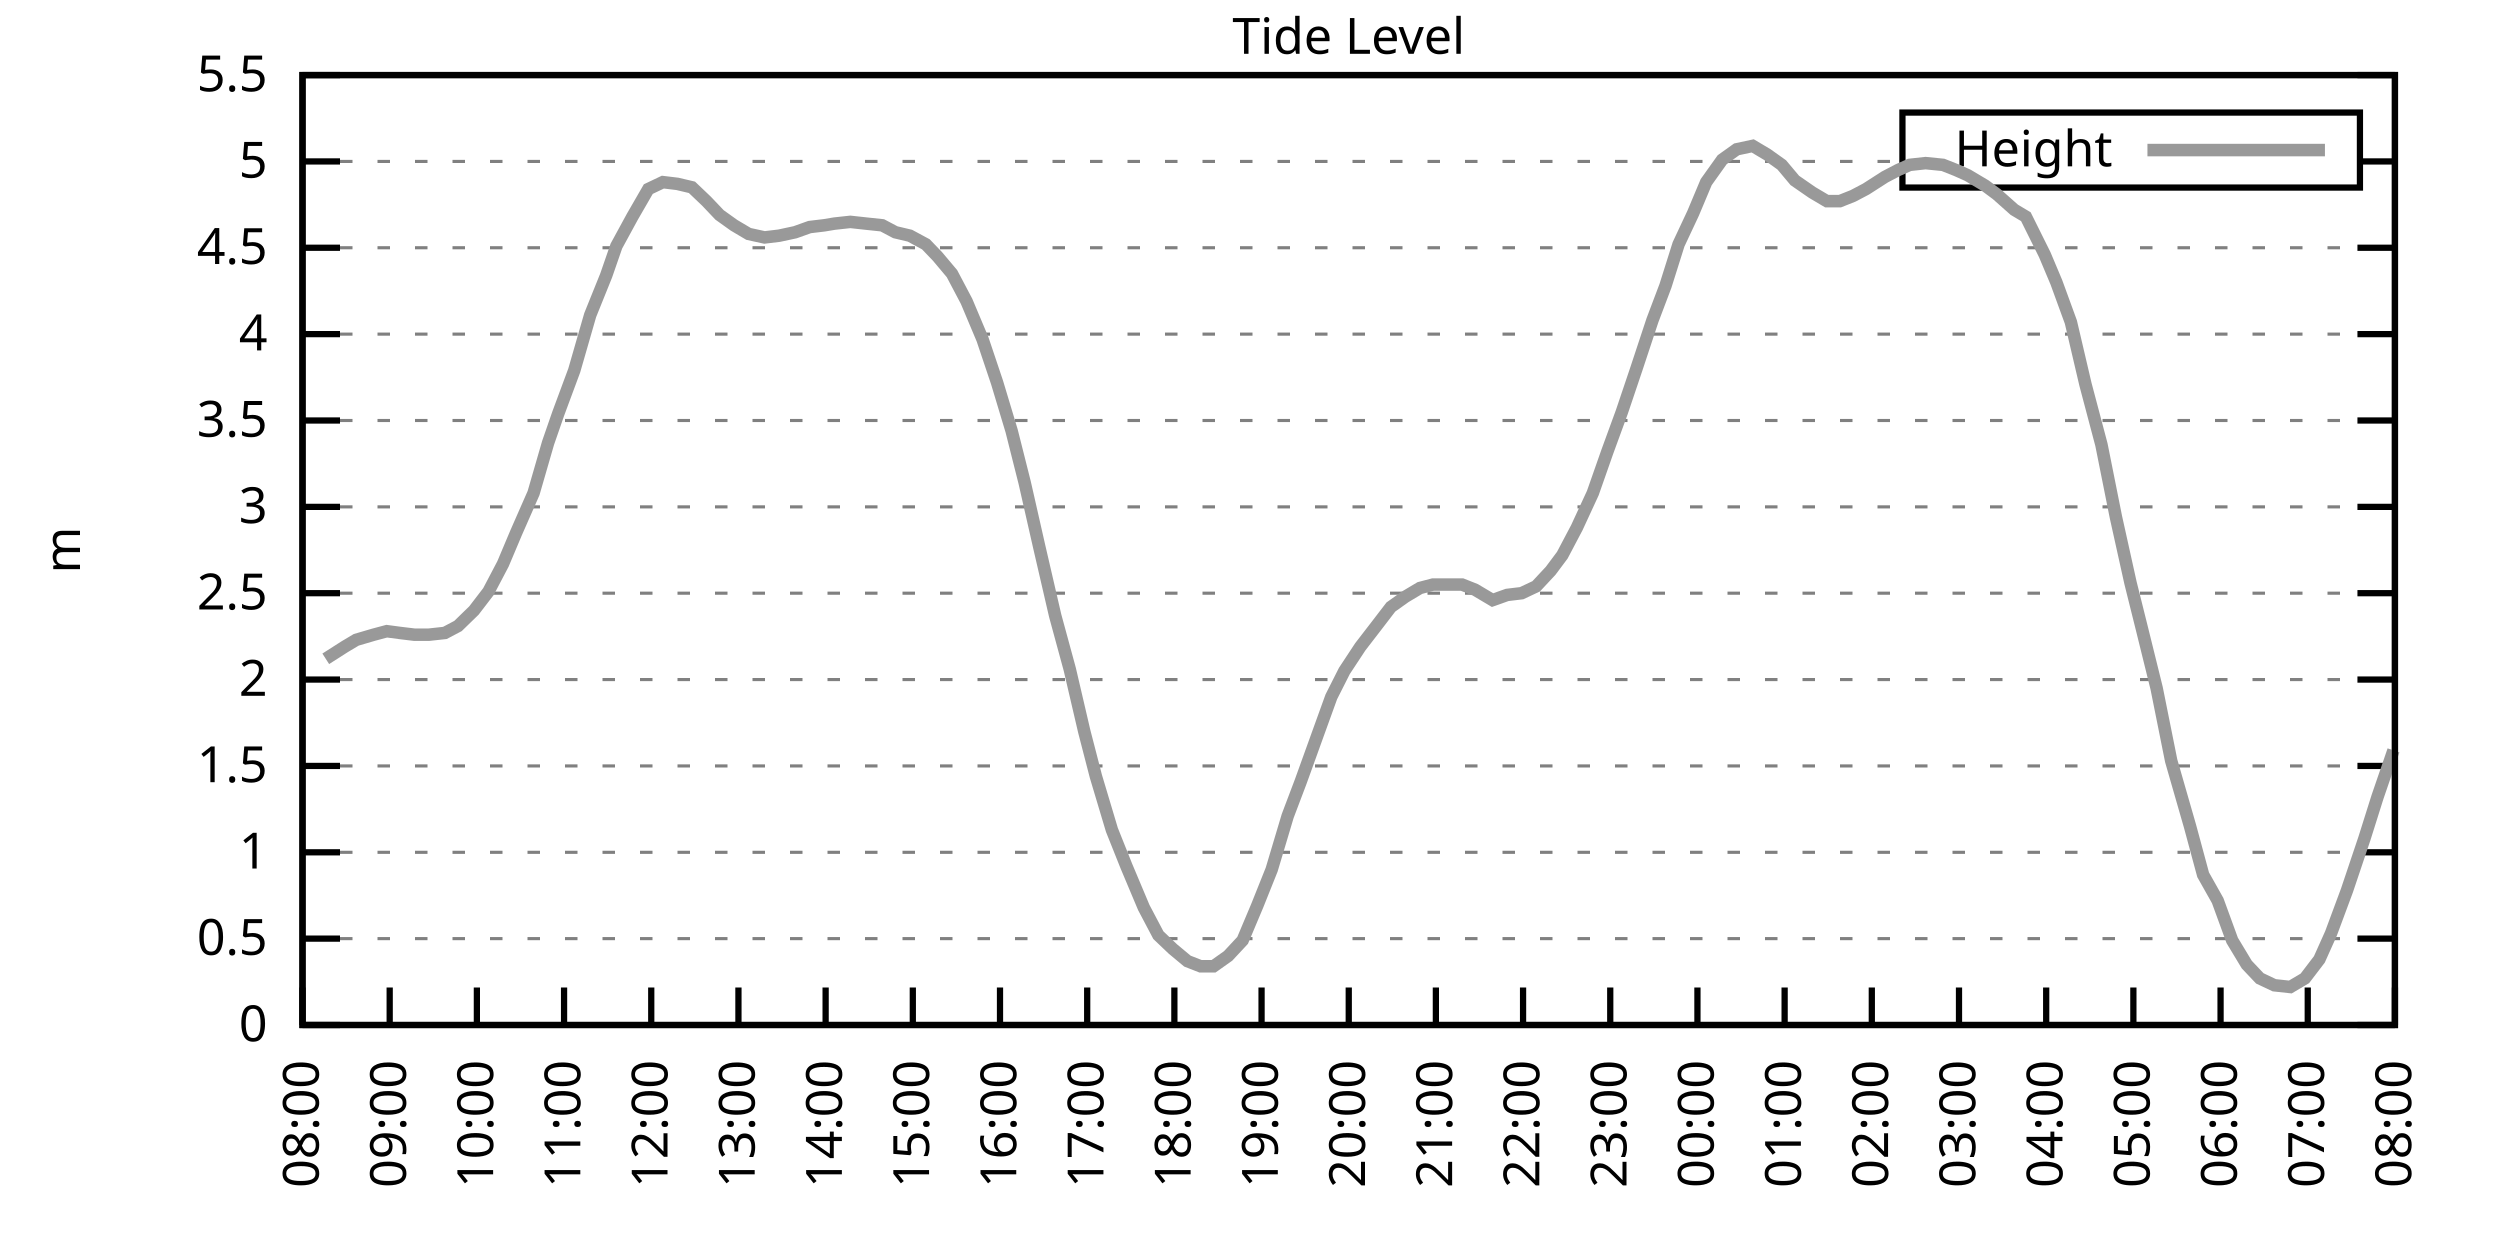
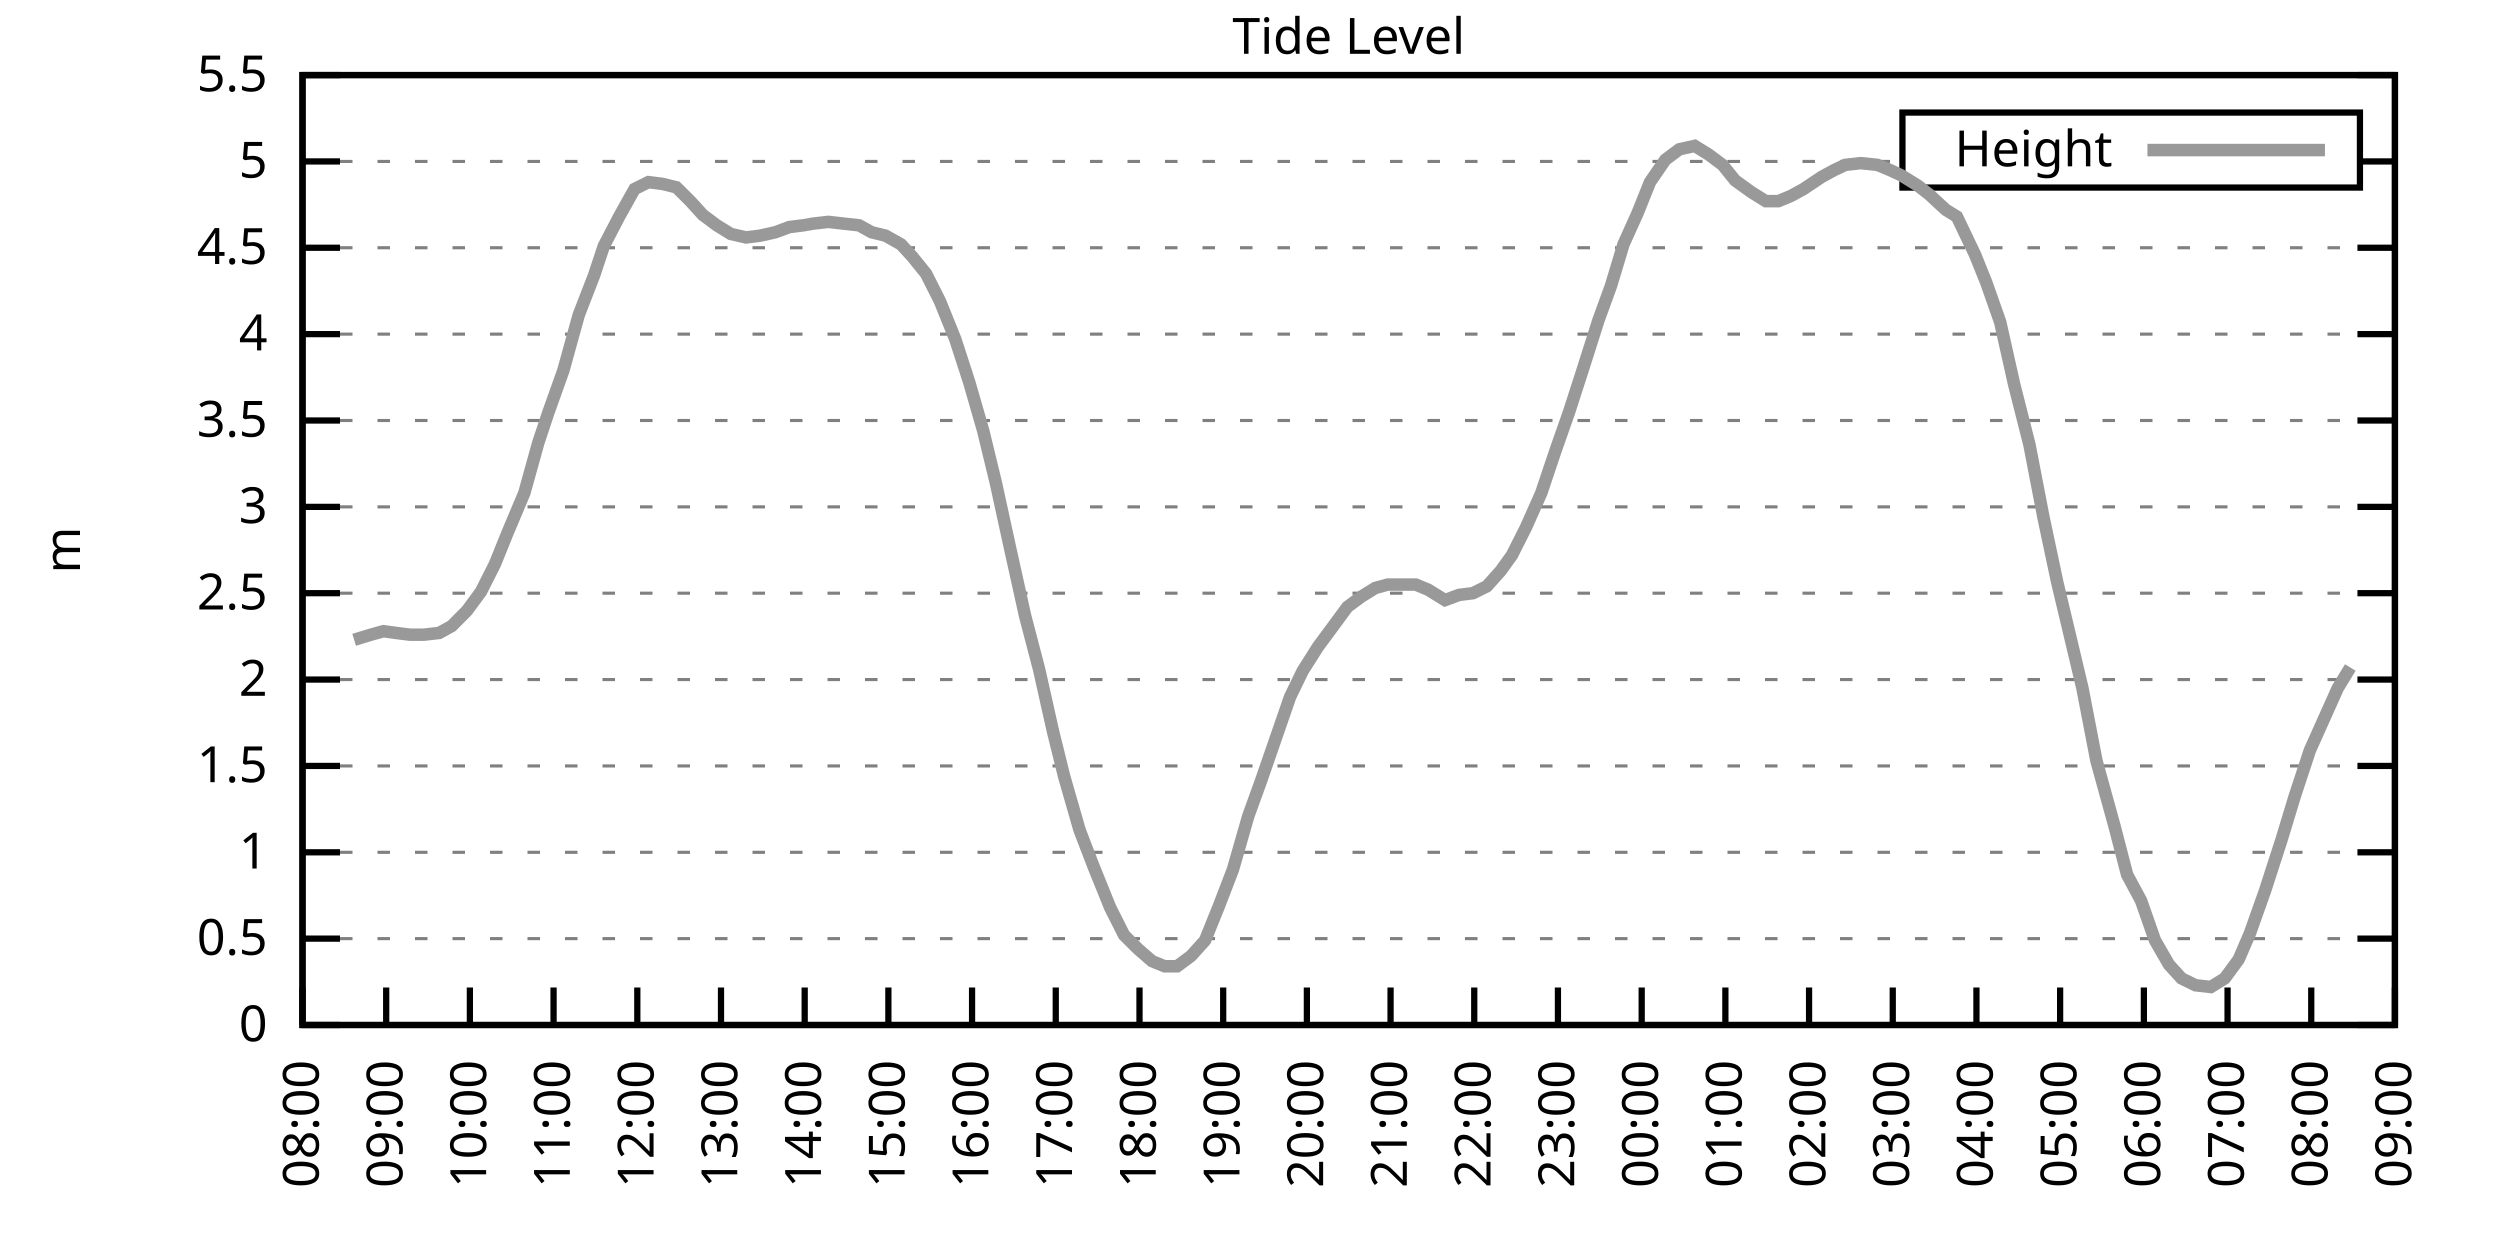
<svg xmlns="http://www.w3.org/2000/svg" xmlns:xlink="http://www.w3.org/1999/xlink" width="400" height="200" viewBox="0 0 400 200">
  <g id="gnuplot_canvas">
    <rect x="0" y="0" width="400" height="200" fill="none" />
    <defs>
      <circle id="gpDot" r="0.5" stroke-width="0.5" stroke="currentColor" />
      <path id="gpPt0" stroke-width="0.333" stroke="currentColor" d="M-1,0 h2 M0,-1 v2" />
      <path id="gpPt1" stroke-width="0.333" stroke="currentColor" d="M-1,-1 L1,1 M1,-1 L-1,1" />
      <path id="gpPt2" stroke-width="0.333" stroke="currentColor" d="M-1,0 L1,0 M0,-1 L0,1 M-1,-1 L1,1 M-1,1 L1,-1" />
      <rect id="gpPt3" stroke-width="0.333" stroke="currentColor" x="-1" y="-1" width="2" height="2" />
      <rect id="gpPt4" stroke-width="0.333" stroke="currentColor" fill="currentColor" x="-1" y="-1" width="2" height="2" />
      <circle id="gpPt5" stroke-width="0.333" stroke="currentColor" cx="0" cy="0" r="1" />
      <use xlink:href="#gpPt5" id="gpPt6" fill="currentColor" stroke="none" />
      <path id="gpPt7" stroke-width="0.333" stroke="currentColor" d="M0,-1.33 L-1.33,0.67 L1.33,0.67 z" />
      <use xlink:href="#gpPt7" id="gpPt8" fill="currentColor" stroke="none" />
      <use xlink:href="#gpPt7" id="gpPt9" stroke="currentColor" transform="rotate(180)" />
      <use xlink:href="#gpPt9" id="gpPt10" fill="currentColor" stroke="none" />
      <use xlink:href="#gpPt3" id="gpPt11" stroke="currentColor" transform="rotate(45)" />
      <use xlink:href="#gpPt11" id="gpPt12" fill="currentColor" stroke="none" />
      <path id="gpPt13" stroke-width="0.333" stroke="currentColor" d="M0,1.330 L1.265,0.411 L0.782,-1.067 L-0.782,-1.076 L-1.265,0.411 z" />
      <use xlink:href="#gpPt13" id="gpPt14" fill="currentColor" stroke="none" />
      <filter id="textbox" filterUnits="objectBoundingBox" x="0" y="0" height="1" width="1">
        <feFlood flood-color="white" flood-opacity="1" result="bgnd" />
        <feComposite in="SourceGraphic" in2="bgnd" operator="atop" />
      </filter>
      <filter id="greybox" filterUnits="objectBoundingBox" x="0" y="0" height="1" width="1">
        <feFlood flood-color="lightgrey" flood-opacity="1" result="grey" />
        <feComposite in="SourceGraphic" in2="grey" operator="atop" />
      </filter>
    </defs>
    <g fill="none" color="white" stroke="currentColor" stroke-width="1.00" stroke-linecap="butt" stroke-linejoin="miter">
</g>
    <g fill="none" color="black" stroke="currentColor" stroke-width="1.00" stroke-linecap="butt" stroke-linejoin="miter">
      <g stroke="none" shape-rendering="crispEdges">
        <polygon fill="rgb(255, 255, 255)" points="48.40,164.00 383.18,164.00 383.18,12.02 48.40,12.02 " />
      </g>
    </g>
    <g fill="none" color="black" stroke="currentColor" stroke-width="1.00" stroke-linecap="butt" stroke-linejoin="miter">
</g>
    <g fill="none" color="black" stroke="black" stroke-width="0.50" stroke-linecap="butt" stroke-linejoin="miter">
</g>
    <g fill="none" color="gray" stroke="currentColor" stroke-width="0.50" stroke-linecap="butt" stroke-linejoin="miter">
      <path stroke="gray" stroke-dasharray="2,4" class="gridline" d="M48.40,164.00 L383.19,164.00  " />
    </g>
    <g fill="none" color="gray" stroke="gray" stroke-width="1.00" stroke-linecap="butt" stroke-linejoin="miter">
</g>
    <g fill="none" color="black" stroke="currentColor" stroke-width="1.00" stroke-linecap="butt" stroke-linejoin="miter">
      <path stroke="black" d="M48.40,164.00 L54.40,164.00 M383.19,164.00 L377.19,164.00  " />
      <g transform="translate(42.80,166.60)" stroke="none" fill="black" font-family="Sans" font-size="8.00" text-anchor="end">
        <text>
          <tspan font-family="Sans"> 0</tspan>
        </text>
      </g>
    </g>
    <g fill="none" color="black" stroke="currentColor" stroke-width="1.00" stroke-linecap="butt" stroke-linejoin="miter">
</g>
    <g fill="none" color="black" stroke="black" stroke-width="0.50" stroke-linecap="butt" stroke-linejoin="miter">
</g>
    <g fill="none" color="gray" stroke="currentColor" stroke-width="0.50" stroke-linecap="butt" stroke-linejoin="miter">
      <path stroke="gray" stroke-dasharray="2,4" class="gridline" d="M48.40,150.18 L383.19,150.18  " />
    </g>
    <g fill="none" color="gray" stroke="gray" stroke-width="1.00" stroke-linecap="butt" stroke-linejoin="miter">
</g>
    <g fill="none" color="black" stroke="currentColor" stroke-width="1.00" stroke-linecap="butt" stroke-linejoin="miter">
      <path stroke="black" d="M48.40,150.18 L54.40,150.18 M383.19,150.18 L377.19,150.18  " />
      <g transform="translate(42.80,152.78)" stroke="none" fill="black" font-family="Sans" font-size="8.00" text-anchor="end">
        <text>
          <tspan font-family="Sans"> 0.5</tspan>
        </text>
      </g>
    </g>
    <g fill="none" color="black" stroke="currentColor" stroke-width="1.00" stroke-linecap="butt" stroke-linejoin="miter">
</g>
    <g fill="none" color="black" stroke="black" stroke-width="0.50" stroke-linecap="butt" stroke-linejoin="miter">
</g>
    <g fill="none" color="gray" stroke="currentColor" stroke-width="0.50" stroke-linecap="butt" stroke-linejoin="miter">
      <path stroke="gray" stroke-dasharray="2,4" class="gridline" d="M48.40,136.37 L383.19,136.37  " />
    </g>
    <g fill="none" color="gray" stroke="gray" stroke-width="1.00" stroke-linecap="butt" stroke-linejoin="miter">
</g>
    <g fill="none" color="black" stroke="currentColor" stroke-width="1.00" stroke-linecap="butt" stroke-linejoin="miter">
      <path stroke="black" d="M48.40,136.37 L54.40,136.37 M383.19,136.37 L377.19,136.37  " />
      <g transform="translate(42.80,138.97)" stroke="none" fill="black" font-family="Sans" font-size="8.00" text-anchor="end">
        <text>
          <tspan font-family="Sans"> 1</tspan>
        </text>
      </g>
    </g>
    <g fill="none" color="black" stroke="currentColor" stroke-width="1.00" stroke-linecap="butt" stroke-linejoin="miter">
</g>
    <g fill="none" color="black" stroke="black" stroke-width="0.50" stroke-linecap="butt" stroke-linejoin="miter">
</g>
    <g fill="none" color="gray" stroke="currentColor" stroke-width="0.50" stroke-linecap="butt" stroke-linejoin="miter">
      <path stroke="gray" stroke-dasharray="2,4" class="gridline" d="M48.40,122.55 L383.19,122.55  " />
    </g>
    <g fill="none" color="gray" stroke="gray" stroke-width="1.00" stroke-linecap="butt" stroke-linejoin="miter">
</g>
    <g fill="none" color="black" stroke="currentColor" stroke-width="1.00" stroke-linecap="butt" stroke-linejoin="miter">
      <path stroke="black" d="M48.40,122.55 L54.40,122.55 M383.19,122.55 L377.19,122.55  " />
      <g transform="translate(42.80,125.15)" stroke="none" fill="black" font-family="Sans" font-size="8.00" text-anchor="end">
        <text>
          <tspan font-family="Sans"> 1.5</tspan>
        </text>
      </g>
    </g>
    <g fill="none" color="black" stroke="currentColor" stroke-width="1.00" stroke-linecap="butt" stroke-linejoin="miter">
</g>
    <g fill="none" color="black" stroke="black" stroke-width="0.50" stroke-linecap="butt" stroke-linejoin="miter">
</g>
    <g fill="none" color="gray" stroke="currentColor" stroke-width="0.50" stroke-linecap="butt" stroke-linejoin="miter">
      <path stroke="gray" stroke-dasharray="2,4" class="gridline" d="M48.40,108.73 L383.19,108.73  " />
    </g>
    <g fill="none" color="gray" stroke="gray" stroke-width="1.00" stroke-linecap="butt" stroke-linejoin="miter">
</g>
    <g fill="none" color="black" stroke="currentColor" stroke-width="1.00" stroke-linecap="butt" stroke-linejoin="miter">
      <path stroke="black" d="M48.40,108.73 L54.40,108.73 M383.19,108.73 L377.19,108.73  " />
      <g transform="translate(42.80,111.33)" stroke="none" fill="black" font-family="Sans" font-size="8.00" text-anchor="end">
        <text>
          <tspan font-family="Sans"> 2</tspan>
        </text>
      </g>
    </g>
    <g fill="none" color="black" stroke="currentColor" stroke-width="1.00" stroke-linecap="butt" stroke-linejoin="miter">
</g>
    <g fill="none" color="black" stroke="black" stroke-width="0.50" stroke-linecap="butt" stroke-linejoin="miter">
</g>
    <g fill="none" color="gray" stroke="currentColor" stroke-width="0.50" stroke-linecap="butt" stroke-linejoin="miter">
      <path stroke="gray" stroke-dasharray="2,4" class="gridline" d="M48.40,94.91 L383.19,94.91  " />
    </g>
    <g fill="none" color="gray" stroke="gray" stroke-width="1.00" stroke-linecap="butt" stroke-linejoin="miter">
</g>
    <g fill="none" color="black" stroke="currentColor" stroke-width="1.00" stroke-linecap="butt" stroke-linejoin="miter">
      <path stroke="black" d="M48.40,94.91 L54.40,94.91 M383.19,94.91 L377.19,94.91  " />
      <g transform="translate(42.80,97.51)" stroke="none" fill="black" font-family="Sans" font-size="8.00" text-anchor="end">
        <text>
          <tspan font-family="Sans"> 2.5</tspan>
        </text>
      </g>
    </g>
    <g fill="none" color="black" stroke="currentColor" stroke-width="1.00" stroke-linecap="butt" stroke-linejoin="miter">
</g>
    <g fill="none" color="black" stroke="black" stroke-width="0.50" stroke-linecap="butt" stroke-linejoin="miter">
</g>
    <g fill="none" color="gray" stroke="currentColor" stroke-width="0.50" stroke-linecap="butt" stroke-linejoin="miter">
      <path stroke="gray" stroke-dasharray="2,4" class="gridline" d="M48.40,81.10 L383.19,81.10  " />
    </g>
    <g fill="none" color="gray" stroke="gray" stroke-width="1.00" stroke-linecap="butt" stroke-linejoin="miter">
</g>
    <g fill="none" color="black" stroke="currentColor" stroke-width="1.00" stroke-linecap="butt" stroke-linejoin="miter">
      <path stroke="black" d="M48.40,81.10 L54.40,81.10 M383.19,81.10 L377.19,81.10  " />
      <g transform="translate(42.80,83.70)" stroke="none" fill="black" font-family="Sans" font-size="8.00" text-anchor="end">
        <text>
          <tspan font-family="Sans"> 3</tspan>
        </text>
      </g>
    </g>
    <g fill="none" color="black" stroke="currentColor" stroke-width="1.00" stroke-linecap="butt" stroke-linejoin="miter">
</g>
    <g fill="none" color="black" stroke="black" stroke-width="0.50" stroke-linecap="butt" stroke-linejoin="miter">
</g>
    <g fill="none" color="gray" stroke="currentColor" stroke-width="0.50" stroke-linecap="butt" stroke-linejoin="miter">
      <path stroke="gray" stroke-dasharray="2,4" class="gridline" d="M48.40,67.28 L383.19,67.28  " />
    </g>
    <g fill="none" color="gray" stroke="gray" stroke-width="1.00" stroke-linecap="butt" stroke-linejoin="miter">
</g>
    <g fill="none" color="black" stroke="currentColor" stroke-width="1.00" stroke-linecap="butt" stroke-linejoin="miter">
      <path stroke="black" d="M48.40,67.28 L54.40,67.28 M383.19,67.28 L377.19,67.28  " />
      <g transform="translate(42.80,69.88)" stroke="none" fill="black" font-family="Sans" font-size="8.00" text-anchor="end">
        <text>
          <tspan font-family="Sans"> 3.5</tspan>
        </text>
      </g>
    </g>
    <g fill="none" color="black" stroke="currentColor" stroke-width="1.00" stroke-linecap="butt" stroke-linejoin="miter">
</g>
    <g fill="none" color="black" stroke="black" stroke-width="0.50" stroke-linecap="butt" stroke-linejoin="miter">
</g>
    <g fill="none" color="gray" stroke="currentColor" stroke-width="0.50" stroke-linecap="butt" stroke-linejoin="miter">
      <path stroke="gray" stroke-dasharray="2,4" class="gridline" d="M48.40,53.46 L383.19,53.46  " />
    </g>
    <g fill="none" color="gray" stroke="gray" stroke-width="1.00" stroke-linecap="butt" stroke-linejoin="miter">
</g>
    <g fill="none" color="black" stroke="currentColor" stroke-width="1.00" stroke-linecap="butt" stroke-linejoin="miter">
      <path stroke="black" d="M48.40,53.46 L54.40,53.46 M383.19,53.46 L377.19,53.46  " />
      <g transform="translate(42.80,56.06)" stroke="none" fill="black" font-family="Sans" font-size="8.00" text-anchor="end">
        <text>
          <tspan font-family="Sans"> 4</tspan>
        </text>
      </g>
    </g>
    <g fill="none" color="black" stroke="currentColor" stroke-width="1.00" stroke-linecap="butt" stroke-linejoin="miter">
</g>
    <g fill="none" color="black" stroke="black" stroke-width="0.50" stroke-linecap="butt" stroke-linejoin="miter">
</g>
    <g fill="none" color="gray" stroke="currentColor" stroke-width="0.50" stroke-linecap="butt" stroke-linejoin="miter">
      <path stroke="gray" stroke-dasharray="2,4" class="gridline" d="M48.40,39.64 L383.19,39.64  " />
    </g>
    <g fill="none" color="gray" stroke="gray" stroke-width="1.00" stroke-linecap="butt" stroke-linejoin="miter">
</g>
    <g fill="none" color="black" stroke="currentColor" stroke-width="1.00" stroke-linecap="butt" stroke-linejoin="miter">
      <path stroke="black" d="M48.40,39.64 L54.40,39.64 M383.19,39.64 L377.19,39.64  " />
      <g transform="translate(42.80,42.24)" stroke="none" fill="black" font-family="Sans" font-size="8.00" text-anchor="end">
        <text>
          <tspan font-family="Sans"> 4.5</tspan>
        </text>
      </g>
    </g>
    <g fill="none" color="black" stroke="currentColor" stroke-width="1.00" stroke-linecap="butt" stroke-linejoin="miter">
</g>
    <g fill="none" color="black" stroke="black" stroke-width="0.50" stroke-linecap="butt" stroke-linejoin="miter">
</g>
    <g fill="none" color="gray" stroke="currentColor" stroke-width="0.50" stroke-linecap="butt" stroke-linejoin="miter">
      <path stroke="gray" stroke-dasharray="2,4" class="gridline" d="M48.40,25.83 L304.39,25.83 M377.59,25.83 L383.19,25.83  " />
    </g>
    <g fill="none" color="gray" stroke="gray" stroke-width="1.00" stroke-linecap="butt" stroke-linejoin="miter">
</g>
    <g fill="none" color="black" stroke="currentColor" stroke-width="1.00" stroke-linecap="butt" stroke-linejoin="miter">
      <path stroke="black" d="M48.40,25.83 L54.40,25.83 M383.19,25.83 L377.19,25.83  " />
      <g transform="translate(42.80,28.43)" stroke="none" fill="black" font-family="Sans" font-size="8.00" text-anchor="end">
        <text>
          <tspan font-family="Sans"> 5</tspan>
        </text>
      </g>
    </g>
    <g fill="none" color="black" stroke="currentColor" stroke-width="1.00" stroke-linecap="butt" stroke-linejoin="miter">
</g>
    <g fill="none" color="black" stroke="black" stroke-width="0.50" stroke-linecap="butt" stroke-linejoin="miter">
</g>
    <g fill="none" color="gray" stroke="currentColor" stroke-width="0.50" stroke-linecap="butt" stroke-linejoin="miter">
      <path stroke="gray" stroke-dasharray="2,4" class="gridline" d="M48.40,12.01 L383.19,12.01  " />
    </g>
    <g fill="none" color="gray" stroke="gray" stroke-width="1.00" stroke-linecap="butt" stroke-linejoin="miter">
</g>
    <g fill="none" color="black" stroke="currentColor" stroke-width="1.00" stroke-linecap="butt" stroke-linejoin="miter">
      <path stroke="black" d="M48.40,12.01 L54.40,12.01 M383.19,12.01 L377.19,12.01  " />
      <g transform="translate(42.80,14.61)" stroke="none" fill="black" font-family="Sans" font-size="8.00" text-anchor="end">
        <text>
          <tspan font-family="Sans"> 5.5</tspan>
        </text>
      </g>
    </g>
    <g fill="none" color="black" stroke="currentColor" stroke-width="1.00" stroke-linecap="butt" stroke-linejoin="miter">
      <path stroke="black" d="M48.40,164.00 L48.40,158.00  " />
      <g transform="translate(51.00,169.60) rotate(270.00)" stroke="none" fill="black" font-family="Sans" font-size="8.00" text-anchor="end">
        <text>
          <tspan font-family="Sans">08:00</tspan>
        </text>
      </g>
    </g>
    <g fill="none" color="black" stroke="currentColor" stroke-width="1.00" stroke-linecap="butt" stroke-linejoin="miter">
-       <path stroke="black" d="M62.35,164.00 L62.35,158.00  " />
-       <g transform="translate(64.95,169.60) rotate(270.00)" stroke="none" fill="black" font-family="Sans" font-size="8.00" text-anchor="end">
+       <path stroke="black" d="M61.79,164.00 L61.79,158.00  " />
+       <g transform="translate(64.39,169.60) rotate(270.00)" stroke="none" fill="black" font-family="Sans" font-size="8.00" text-anchor="end">
        <text>
          <tspan font-family="Sans">09:00</tspan>
        </text>
      </g>
    </g>
    <g fill="none" color="black" stroke="currentColor" stroke-width="1.00" stroke-linecap="butt" stroke-linejoin="miter">
-       <path stroke="black" d="M76.30,164.00 L76.30,158.00  " />
-       <g transform="translate(78.90,169.60) rotate(270.00)" stroke="none" fill="black" font-family="Sans" font-size="8.00" text-anchor="end">
+       <path stroke="black" d="M75.18,164.00 L75.18,158.00  " />
+       <g transform="translate(77.78,169.60) rotate(270.00)" stroke="none" fill="black" font-family="Sans" font-size="8.00" text-anchor="end">
        <text>
          <tspan font-family="Sans">10:00</tspan>
        </text>
      </g>
    </g>
    <g fill="none" color="black" stroke="currentColor" stroke-width="1.00" stroke-linecap="butt" stroke-linejoin="miter">
-       <path stroke="black" d="M90.25,164.00 L90.25,158.00  " />
-       <g transform="translate(92.85,169.60) rotate(270.00)" stroke="none" fill="black" font-family="Sans" font-size="8.00" text-anchor="end">
+       <path stroke="black" d="M88.57,164.00 L88.57,158.00  " />
+       <g transform="translate(91.17,169.60) rotate(270.00)" stroke="none" fill="black" font-family="Sans" font-size="8.00" text-anchor="end">
        <text>
          <tspan font-family="Sans">11:00</tspan>
        </text>
      </g>
    </g>
    <g fill="none" color="black" stroke="currentColor" stroke-width="1.00" stroke-linecap="butt" stroke-linejoin="miter">
-       <path stroke="black" d="M104.20,164.00 L104.20,158.00  " />
-       <g transform="translate(106.80,169.60) rotate(270.00)" stroke="none" fill="black" font-family="Sans" font-size="8.00" text-anchor="end">
+       <path stroke="black" d="M101.97,164.00 L101.97,158.00  " />
+       <g transform="translate(104.57,169.60) rotate(270.00)" stroke="none" fill="black" font-family="Sans" font-size="8.00" text-anchor="end">
        <text>
          <tspan font-family="Sans">12:00</tspan>
        </text>
      </g>
    </g>
    <g fill="none" color="black" stroke="currentColor" stroke-width="1.00" stroke-linecap="butt" stroke-linejoin="miter">
-       <path stroke="black" d="M118.15,164.00 L118.15,158.00  " />
-       <g transform="translate(120.75,169.60) rotate(270.00)" stroke="none" fill="black" font-family="Sans" font-size="8.00" text-anchor="end">
+       <path stroke="black" d="M115.36,164.00 L115.36,158.00  " />
+       <g transform="translate(117.96,169.60) rotate(270.00)" stroke="none" fill="black" font-family="Sans" font-size="8.00" text-anchor="end">
        <text>
          <tspan font-family="Sans">13:00</tspan>
        </text>
      </g>
    </g>
    <g fill="none" color="black" stroke="currentColor" stroke-width="1.00" stroke-linecap="butt" stroke-linejoin="miter">
-       <path stroke="black" d="M132.10,164.00 L132.10,158.00  " />
-       <g transform="translate(134.70,169.60) rotate(270.00)" stroke="none" fill="black" font-family="Sans" font-size="8.00" text-anchor="end">
+       <path stroke="black" d="M128.75,164.00 L128.75,158.00  " />
+       <g transform="translate(131.35,169.60) rotate(270.00)" stroke="none" fill="black" font-family="Sans" font-size="8.00" text-anchor="end">
        <text>
          <tspan font-family="Sans">14:00</tspan>
        </text>
      </g>
    </g>
    <g fill="none" color="black" stroke="currentColor" stroke-width="1.00" stroke-linecap="butt" stroke-linejoin="miter">
-       <path stroke="black" d="M146.05,164.00 L146.05,158.00  " />
-       <g transform="translate(148.65,169.60) rotate(270.00)" stroke="none" fill="black" font-family="Sans" font-size="8.00" text-anchor="end">
+       <path stroke="black" d="M142.14,164.00 L142.14,158.00  " />
+       <g transform="translate(144.74,169.60) rotate(270.00)" stroke="none" fill="black" font-family="Sans" font-size="8.00" text-anchor="end">
        <text>
          <tspan font-family="Sans">15:00</tspan>
        </text>
      </g>
    </g>
    <g fill="none" color="black" stroke="currentColor" stroke-width="1.00" stroke-linecap="butt" stroke-linejoin="miter">
-       <path stroke="black" d="M160.00,164.00 L160.00,158.00  " />
-       <g transform="translate(162.60,169.60) rotate(270.00)" stroke="none" fill="black" font-family="Sans" font-size="8.00" text-anchor="end">
+       <path stroke="black" d="M155.53,164.00 L155.53,158.00  " />
+       <g transform="translate(158.13,169.60) rotate(270.00)" stroke="none" fill="black" font-family="Sans" font-size="8.00" text-anchor="end">
        <text>
          <tspan font-family="Sans">16:00</tspan>
        </text>
      </g>
    </g>
    <g fill="none" color="black" stroke="currentColor" stroke-width="1.00" stroke-linecap="butt" stroke-linejoin="miter">
-       <path stroke="black" d="M173.95,164.00 L173.95,158.00  " />
-       <g transform="translate(176.55,169.60) rotate(270.00)" stroke="none" fill="black" font-family="Sans" font-size="8.00" text-anchor="end">
+       <path stroke="black" d="M168.92,164.00 L168.92,158.00  " />
+       <g transform="translate(171.52,169.60) rotate(270.00)" stroke="none" fill="black" font-family="Sans" font-size="8.00" text-anchor="end">
        <text>
          <tspan font-family="Sans">17:00</tspan>
        </text>
      </g>
    </g>
    <g fill="none" color="black" stroke="currentColor" stroke-width="1.00" stroke-linecap="butt" stroke-linejoin="miter">
-       <path stroke="black" d="M187.90,164.00 L187.90,158.00  " />
-       <g transform="translate(190.50,169.60) rotate(270.00)" stroke="none" fill="black" font-family="Sans" font-size="8.00" text-anchor="end">
+       <path stroke="black" d="M182.32,164.00 L182.32,158.00  " />
+       <g transform="translate(184.92,169.60) rotate(270.00)" stroke="none" fill="black" font-family="Sans" font-size="8.00" text-anchor="end">
        <text>
          <tspan font-family="Sans">18:00</tspan>
        </text>
      </g>
    </g>
    <g fill="none" color="black" stroke="currentColor" stroke-width="1.00" stroke-linecap="butt" stroke-linejoin="miter">
-       <path stroke="black" d="M201.85,164.00 L201.85,158.00  " />
-       <g transform="translate(204.45,169.60) rotate(270.00)" stroke="none" fill="black" font-family="Sans" font-size="8.00" text-anchor="end">
+       <path stroke="black" d="M195.71,164.00 L195.71,158.00  " />
+       <g transform="translate(198.31,169.60) rotate(270.00)" stroke="none" fill="black" font-family="Sans" font-size="8.00" text-anchor="end">
        <text>
          <tspan font-family="Sans">19:00</tspan>
        </text>
      </g>
    </g>
    <g fill="none" color="black" stroke="currentColor" stroke-width="1.00" stroke-linecap="butt" stroke-linejoin="miter">
-       <path stroke="black" d="M215.80,164.00 L215.80,158.00  " />
-       <g transform="translate(218.40,169.60) rotate(270.00)" stroke="none" fill="black" font-family="Sans" font-size="8.00" text-anchor="end">
+       <path stroke="black" d="M209.10,164.00 L209.10,158.00  " />
+       <g transform="translate(211.70,169.60) rotate(270.00)" stroke="none" fill="black" font-family="Sans" font-size="8.00" text-anchor="end">
        <text>
          <tspan font-family="Sans">20:00</tspan>
        </text>
      </g>
    </g>
    <g fill="none" color="black" stroke="currentColor" stroke-width="1.00" stroke-linecap="butt" stroke-linejoin="miter">
-       <path stroke="black" d="M229.74,164.00 L229.74,158.00  " />
-       <g transform="translate(232.34,169.60) rotate(270.00)" stroke="none" fill="black" font-family="Sans" font-size="8.00" text-anchor="end">
+       <path stroke="black" d="M222.49,164.00 L222.49,158.00  " />
+       <g transform="translate(225.09,169.60) rotate(270.00)" stroke="none" fill="black" font-family="Sans" font-size="8.00" text-anchor="end">
        <text>
          <tspan font-family="Sans">21:00</tspan>
        </text>
      </g>
    </g>
    <g fill="none" color="black" stroke="currentColor" stroke-width="1.00" stroke-linecap="butt" stroke-linejoin="miter">
-       <path stroke="black" d="M243.69,164.00 L243.69,158.00  " />
-       <g transform="translate(246.29,169.60) rotate(270.00)" stroke="none" fill="black" font-family="Sans" font-size="8.00" text-anchor="end">
+       <path stroke="black" d="M235.88,164.00 L235.88,158.00  " />
+       <g transform="translate(238.48,169.60) rotate(270.00)" stroke="none" fill="black" font-family="Sans" font-size="8.00" text-anchor="end">
        <text>
          <tspan font-family="Sans">22:00</tspan>
        </text>
      </g>
    </g>
    <g fill="none" color="black" stroke="currentColor" stroke-width="1.00" stroke-linecap="butt" stroke-linejoin="miter">
-       <path stroke="black" d="M257.64,164.00 L257.64,158.00  " />
-       <g transform="translate(260.24,169.60) rotate(270.00)" stroke="none" fill="black" font-family="Sans" font-size="8.00" text-anchor="end">
+       <path stroke="black" d="M249.27,164.00 L249.27,158.00  " />
+       <g transform="translate(251.87,169.60) rotate(270.00)" stroke="none" fill="black" font-family="Sans" font-size="8.00" text-anchor="end">
        <text>
          <tspan font-family="Sans">23:00</tspan>
        </text>
      </g>
    </g>
    <g fill="none" color="black" stroke="currentColor" stroke-width="1.00" stroke-linecap="butt" stroke-linejoin="miter">
-       <path stroke="black" d="M271.59,164.00 L271.59,158.00  " />
-       <g transform="translate(274.19,169.60) rotate(270.00)" stroke="none" fill="black" font-family="Sans" font-size="8.00" text-anchor="end">
+       <path stroke="black" d="M262.67,164.00 L262.67,158.00  " />
+       <g transform="translate(265.27,169.60) rotate(270.00)" stroke="none" fill="black" font-family="Sans" font-size="8.00" text-anchor="end">
        <text>
          <tspan font-family="Sans">00:00</tspan>
        </text>
      </g>
    </g>
    <g fill="none" color="black" stroke="currentColor" stroke-width="1.00" stroke-linecap="butt" stroke-linejoin="miter">
-       <path stroke="black" d="M285.54,164.00 L285.54,158.00  " />
-       <g transform="translate(288.14,169.60) rotate(270.00)" stroke="none" fill="black" font-family="Sans" font-size="8.00" text-anchor="end">
+       <path stroke="black" d="M276.06,164.00 L276.06,158.00  " />
+       <g transform="translate(278.66,169.60) rotate(270.00)" stroke="none" fill="black" font-family="Sans" font-size="8.00" text-anchor="end">
        <text>
          <tspan font-family="Sans">01:00</tspan>
        </text>
      </g>
    </g>
    <g fill="none" color="black" stroke="currentColor" stroke-width="1.00" stroke-linecap="butt" stroke-linejoin="miter">
-       <path stroke="black" d="M299.49,164.00 L299.49,158.00  " />
-       <g transform="translate(302.09,169.60) rotate(270.00)" stroke="none" fill="black" font-family="Sans" font-size="8.00" text-anchor="end">
+       <path stroke="black" d="M289.45,164.00 L289.45,158.00  " />
+       <g transform="translate(292.05,169.60) rotate(270.00)" stroke="none" fill="black" font-family="Sans" font-size="8.00" text-anchor="end">
        <text>
          <tspan font-family="Sans">02:00</tspan>
        </text>
      </g>
    </g>
    <g fill="none" color="black" stroke="currentColor" stroke-width="1.00" stroke-linecap="butt" stroke-linejoin="miter">
-       <path stroke="black" d="M313.44,164.00 L313.44,158.00  " />
-       <g transform="translate(316.04,169.60) rotate(270.00)" stroke="none" fill="black" font-family="Sans" font-size="8.00" text-anchor="end">
+       <path stroke="black" d="M302.84,164.00 L302.84,158.00  " />
+       <g transform="translate(305.44,169.60) rotate(270.00)" stroke="none" fill="black" font-family="Sans" font-size="8.00" text-anchor="end">
        <text>
          <tspan font-family="Sans">03:00</tspan>
        </text>
      </g>
    </g>
    <g fill="none" color="black" stroke="currentColor" stroke-width="1.00" stroke-linecap="butt" stroke-linejoin="miter">
-       <path stroke="black" d="M327.39,164.00 L327.39,158.00  " />
-       <g transform="translate(329.99,169.60) rotate(270.00)" stroke="none" fill="black" font-family="Sans" font-size="8.00" text-anchor="end">
+       <path stroke="black" d="M316.23,164.00 L316.23,158.00  " />
+       <g transform="translate(318.83,169.60) rotate(270.00)" stroke="none" fill="black" font-family="Sans" font-size="8.00" text-anchor="end">
        <text>
          <tspan font-family="Sans">04:00</tspan>
        </text>
      </g>
    </g>
    <g fill="none" color="black" stroke="currentColor" stroke-width="1.00" stroke-linecap="butt" stroke-linejoin="miter">
-       <path stroke="black" d="M341.34,164.00 L341.34,158.00  " />
-       <g transform="translate(343.94,169.60) rotate(270.00)" stroke="none" fill="black" font-family="Sans" font-size="8.00" text-anchor="end">
+       <path stroke="black" d="M329.62,164.00 L329.62,158.00  " />
+       <g transform="translate(332.22,169.60) rotate(270.00)" stroke="none" fill="black" font-family="Sans" font-size="8.00" text-anchor="end">
        <text>
          <tspan font-family="Sans">05:00</tspan>
        </text>
      </g>
    </g>
    <g fill="none" color="black" stroke="currentColor" stroke-width="1.00" stroke-linecap="butt" stroke-linejoin="miter">
-       <path stroke="black" d="M355.29,164.00 L355.29,158.00  " />
-       <g transform="translate(357.89,169.60) rotate(270.00)" stroke="none" fill="black" font-family="Sans" font-size="8.00" text-anchor="end">
+       <path stroke="black" d="M343.02,164.00 L343.02,158.00  " />
+       <g transform="translate(345.62,169.60) rotate(270.00)" stroke="none" fill="black" font-family="Sans" font-size="8.00" text-anchor="end">
        <text>
          <tspan font-family="Sans">06:00</tspan>
        </text>
      </g>
    </g>
    <g fill="none" color="black" stroke="currentColor" stroke-width="1.00" stroke-linecap="butt" stroke-linejoin="miter">
-       <path stroke="black" d="M369.24,164.00 L369.24,158.00  " />
-       <g transform="translate(371.84,169.60) rotate(270.00)" stroke="none" fill="black" font-family="Sans" font-size="8.00" text-anchor="end">
+       <path stroke="black" d="M356.41,164.00 L356.41,158.00  " />
+       <g transform="translate(359.01,169.60) rotate(270.00)" stroke="none" fill="black" font-family="Sans" font-size="8.00" text-anchor="end">
        <text>
          <tspan font-family="Sans">07:00</tspan>
+         </text>
+       </g>
+     </g>
+     <g fill="none" color="black" stroke="currentColor" stroke-width="1.00" stroke-linecap="butt" stroke-linejoin="miter">
+       <path stroke="black" d="M369.80,164.00 L369.80,158.00  " />
+       <g transform="translate(372.40,169.60) rotate(270.00)" stroke="none" fill="black" font-family="Sans" font-size="8.00" text-anchor="end">
+         <text>
+           <tspan font-family="Sans">08:00</tspan>
        </text>
      </g>
    </g>
    <g fill="none" color="black" stroke="currentColor" stroke-width="1.00" stroke-linecap="butt" stroke-linejoin="miter">
      <path stroke="black" d="M383.19,164.00 L383.19,158.00  " />
      <g transform="translate(385.79,169.60) rotate(270.00)" stroke="none" fill="black" font-family="Sans" font-size="8.00" text-anchor="end">
        <text>
-           <tspan font-family="Sans">08:00</tspan>
+           <tspan font-family="Sans">09:00</tspan>
        </text>
      </g>
    </g>
    <g fill="none" color="black" stroke="currentColor" stroke-width="1.00" stroke-linecap="butt" stroke-linejoin="miter">
</g>
    <g fill="none" color="black" stroke="currentColor" stroke-width="1.00" stroke-linecap="butt" stroke-linejoin="miter">
      <path stroke="black" d="M48.40,12.01 L48.40,164.00 L383.19,164.00 L383.19,12.01 L48.40,12.01 Z  " />
    </g>
    <g fill="none" color="black" stroke="currentColor" stroke-width="1.00" stroke-linecap="butt" stroke-linejoin="miter">
</g>
    <g fill="none" color="black" stroke="currentColor" stroke-width="1.00" stroke-linecap="butt" stroke-linejoin="miter">
      <path stroke="black" d="M304.39,30.01 L304.39,18.01 L377.59,18.01 L377.59,30.01 L304.39,30.01 Z  " />
    </g>
    <g id="Tide_level_plot_1">
      <g fill="none" color="white" stroke="black" stroke-width="2.00" stroke-linecap="butt" stroke-linejoin="miter">
</g>
      <g fill="none" color="black" stroke="currentColor" stroke-width="2.00" stroke-linecap="butt" stroke-linejoin="miter">
        <g transform="translate(337.99,26.61)" stroke="none" fill="black" font-family="Sans" font-size="8.00" text-anchor="end">
          <text>
            <tspan font-family="Sans">Height</tspan>
          </text>
        </g>
      </g>
      <g fill="none" color="black" stroke="currentColor" stroke-width="2.00" stroke-linecap="butt" stroke-linejoin="miter">
-         <path stroke="rgb(153, 153, 153)" d="M343.59,24.01 L371.99,24.01 M52.12,105.41 L55.14,103.48 L57.00,102.37 L59.79,101.55 L61.88,100.99 L63.98,101.27   L66.30,101.55 L68.63,101.55 L71.18,101.27 L73.28,100.16 L75.83,97.68 L78.16,94.64 L80.48,90.22 L82.58,85.24   L85.37,78.89 L87.69,70.87 L89.32,66.17 L91.88,59.27 L94.43,50.42 L96.99,44.07 L98.62,39.37 L101.18,34.67   L103.73,30.25 L106.06,29.14 L108.38,29.42 L110.71,29.97 L113.03,32.18 L115.13,34.39 L117.45,36.05 L119.78,37.43   L122.33,37.99 L124.66,37.71 L127.22,37.16 L129.54,36.33 L131.87,36.05 L133.49,35.78 L136.05,35.50 L138.61,35.78   L141.16,36.05 L143.26,37.16 L145.58,37.71 L148.14,39.09 L150.00,41.03 L152.32,43.79 L154.65,48.21 L157.21,54.29   L159.53,61.20 L161.86,68.94 L163.95,77.23 L166.27,87.45 L168.83,98.51 L171.16,107.07 L173.48,117.02 L175.34,124.21   L177.90,132.77 L180.22,138.58 L183.01,145.21 L185.34,149.63 L187.66,151.84 L189.99,153.78 L192.08,154.60 L194.17,154.60   L196.50,152.95 L198.82,150.46 L201.15,144.93 L203.47,139.13 L206.03,130.56 L208.12,125.04 L210.91,117.30 L213.01,111.49   L215.10,107.35 L217.65,103.48 L220.21,100.16 L222.54,97.12 L224.86,95.47 L227.19,94.08 L229.28,93.53 L231.60,93.53   L233.93,93.53 L236.02,94.36 L238.81,96.02 L241.14,95.19 L243.46,94.91 L245.79,93.81 L248.11,91.32 L249.97,88.83   L252.30,84.41 L254.85,78.89 L257.18,72.25 L259.50,65.90 L261.83,58.99 L264.39,51.25 L266.48,45.72 L268.57,39.09   L270.90,34.12 L272.99,29.14 L275.55,25.55 L277.87,23.89 L280.43,23.34 L282.75,24.72 L285.08,26.38 L287.17,28.87   L289.96,30.80 L292.29,32.18 L294.38,32.18 L296.47,31.35 L298.56,30.25 L301.58,28.31 L303.68,27.21 L305.54,26.38   L308.09,26.10 L310.88,26.38 L312.98,27.21 L314.84,28.04 L317.63,29.70 L319.49,31.08 L322.28,33.56 L324.14,34.67   L327.16,40.75 L329.02,45.17 L331.34,51.53 L333.67,61.48 L336.23,71.15 L338.55,82.75 L340.88,93.26 L342.74,100.72   L345.06,110.11 L347.39,121.72 L350.41,132.22 L352.50,139.96 L354.83,144.10 L357.15,150.46 L359.48,154.33 L361.57,156.54   L363.89,157.64 L366.45,157.92 L368.78,156.54 L371.10,153.50 L372.96,149.35 L375.52,142.45 L378.31,134.15 L380.40,127.52   L382.96,120.06  " />
+         <path stroke="rgb(153, 153, 153)" d="M343.59,24.01 L371.99,24.01 M56.66,102.37 L59.34,101.55 L61.35,100.99 L63.35,101.27 L65.59,101.55 L67.82,101.55   L70.27,101.27 L72.28,100.16 L74.74,97.68 L76.97,94.64 L79.20,90.22 L81.21,85.24 L83.89,78.89 L86.12,70.87   L87.68,66.17 L90.14,59.27 L92.59,50.42 L95.05,44.07 L96.61,39.37 L99.06,34.67 L101.52,30.25 L103.75,29.14   L105.98,29.42 L108.22,29.97 L110.45,32.18 L112.46,34.39 L114.69,36.05 L116.92,37.43 L119.38,37.99 L121.61,37.71   L124.06,37.16 L126.29,36.33 L128.53,36.05 L130.09,35.78 L132.54,35.50 L135.00,35.78 L137.45,36.05 L139.46,37.16   L141.69,37.71 L144.15,39.09 L145.94,41.03 L148.17,43.79 L150.40,48.21 L152.85,54.29 L155.09,61.20 L157.32,68.94   L159.33,77.23 L161.56,87.45 L164.01,98.51 L166.25,107.07 L168.48,117.02 L170.26,124.21 L172.72,132.77 L174.95,138.58   L177.63,145.21 L179.86,149.63 L182.09,151.84 L184.32,153.78 L186.33,154.60 L188.34,154.60 L190.57,152.95 L192.81,150.46   L195.04,144.93 L197.27,139.13 L199.73,130.56 L201.73,125.04 L204.41,117.30 L206.42,111.49 L208.43,107.35 L210.88,103.48   L213.34,100.16 L215.57,97.12 L217.80,95.47 L220.04,94.08 L222.04,93.53 L224.28,93.53 L226.51,93.53 L228.52,94.36   L231.20,96.02 L233.43,95.19 L235.66,94.91 L237.89,93.81 L240.12,91.32 L241.91,88.83 L244.14,84.41 L246.60,78.89   L248.83,72.25 L251.06,65.90 L253.29,58.99 L255.75,51.25 L257.76,45.72 L259.76,39.09 L262.00,34.12 L264.00,29.14   L266.46,25.55 L268.69,23.89 L271.15,23.34 L273.38,24.72 L275.61,26.38 L277.62,28.87 L280.30,30.80 L282.53,32.18   L284.54,32.18 L286.55,31.35 L288.56,30.25 L291.46,28.31 L293.47,27.21 L295.25,26.38 L297.71,26.10 L300.39,26.38   L302.39,27.21 L304.18,28.04 L306.86,29.70 L308.64,31.08 L311.32,33.56 L313.11,34.67 L316.01,40.75 L317.79,45.17   L320.03,51.53 L322.26,61.48 L324.71,71.15 L326.95,82.75 L329.18,93.26 L330.96,100.72 L333.19,110.11 L335.43,121.72   L338.33,132.22 L340.34,139.96 L342.57,144.10 L344.80,150.46 L347.03,154.33 L349.04,156.54 L351.27,157.64 L353.73,157.92   L355.96,156.54 L358.19,153.50 L359.98,149.35 L362.43,142.45 L365.11,134.15 L367.12,127.52 L369.58,120.06 L374.04,110.11   L376.05,106.80  " />
      </g>
    </g>
    <g fill="none" color="black" stroke="currentColor" stroke-width="2.00" stroke-linecap="butt" stroke-linejoin="miter">
</g>
    <g fill="none" color="black" stroke="black" stroke-width="1.00" stroke-linecap="butt" stroke-linejoin="miter">
</g>
    <g fill="none" color="black" stroke="currentColor" stroke-width="1.00" stroke-linecap="butt" stroke-linejoin="miter">
      <path stroke="black" d="M48.40,12.01 L48.40,164.00 L383.19,164.00 L383.19,12.01 L48.40,12.01 Z  " />
      <g transform="translate(12.80,88.01) rotate(270.00)" stroke="none" fill="black" font-family="Sans" font-size="8.00" text-anchor="middle">
        <text>
          <tspan font-family="Sans">m</tspan>
        </text>
      </g>
    </g>
    <g fill="none" color="black" stroke="currentColor" stroke-width="1.00" stroke-linecap="butt" stroke-linejoin="miter">
</g>
    <g fill="none" color="black" stroke="currentColor" stroke-width="1.00" stroke-linecap="butt" stroke-linejoin="miter">
      <g transform="translate(215.79,8.61)" stroke="none" fill="black" font-family="Sans" font-size="8.00" text-anchor="middle">
        <text>
          <tspan font-family="Sans">Tide Level</tspan>
        </text>
      </g>
    </g>
    <g fill="none" color="black" stroke="currentColor" stroke-width="1.00" stroke-linecap="butt" stroke-linejoin="miter">
</g>
  </g>
</svg>
